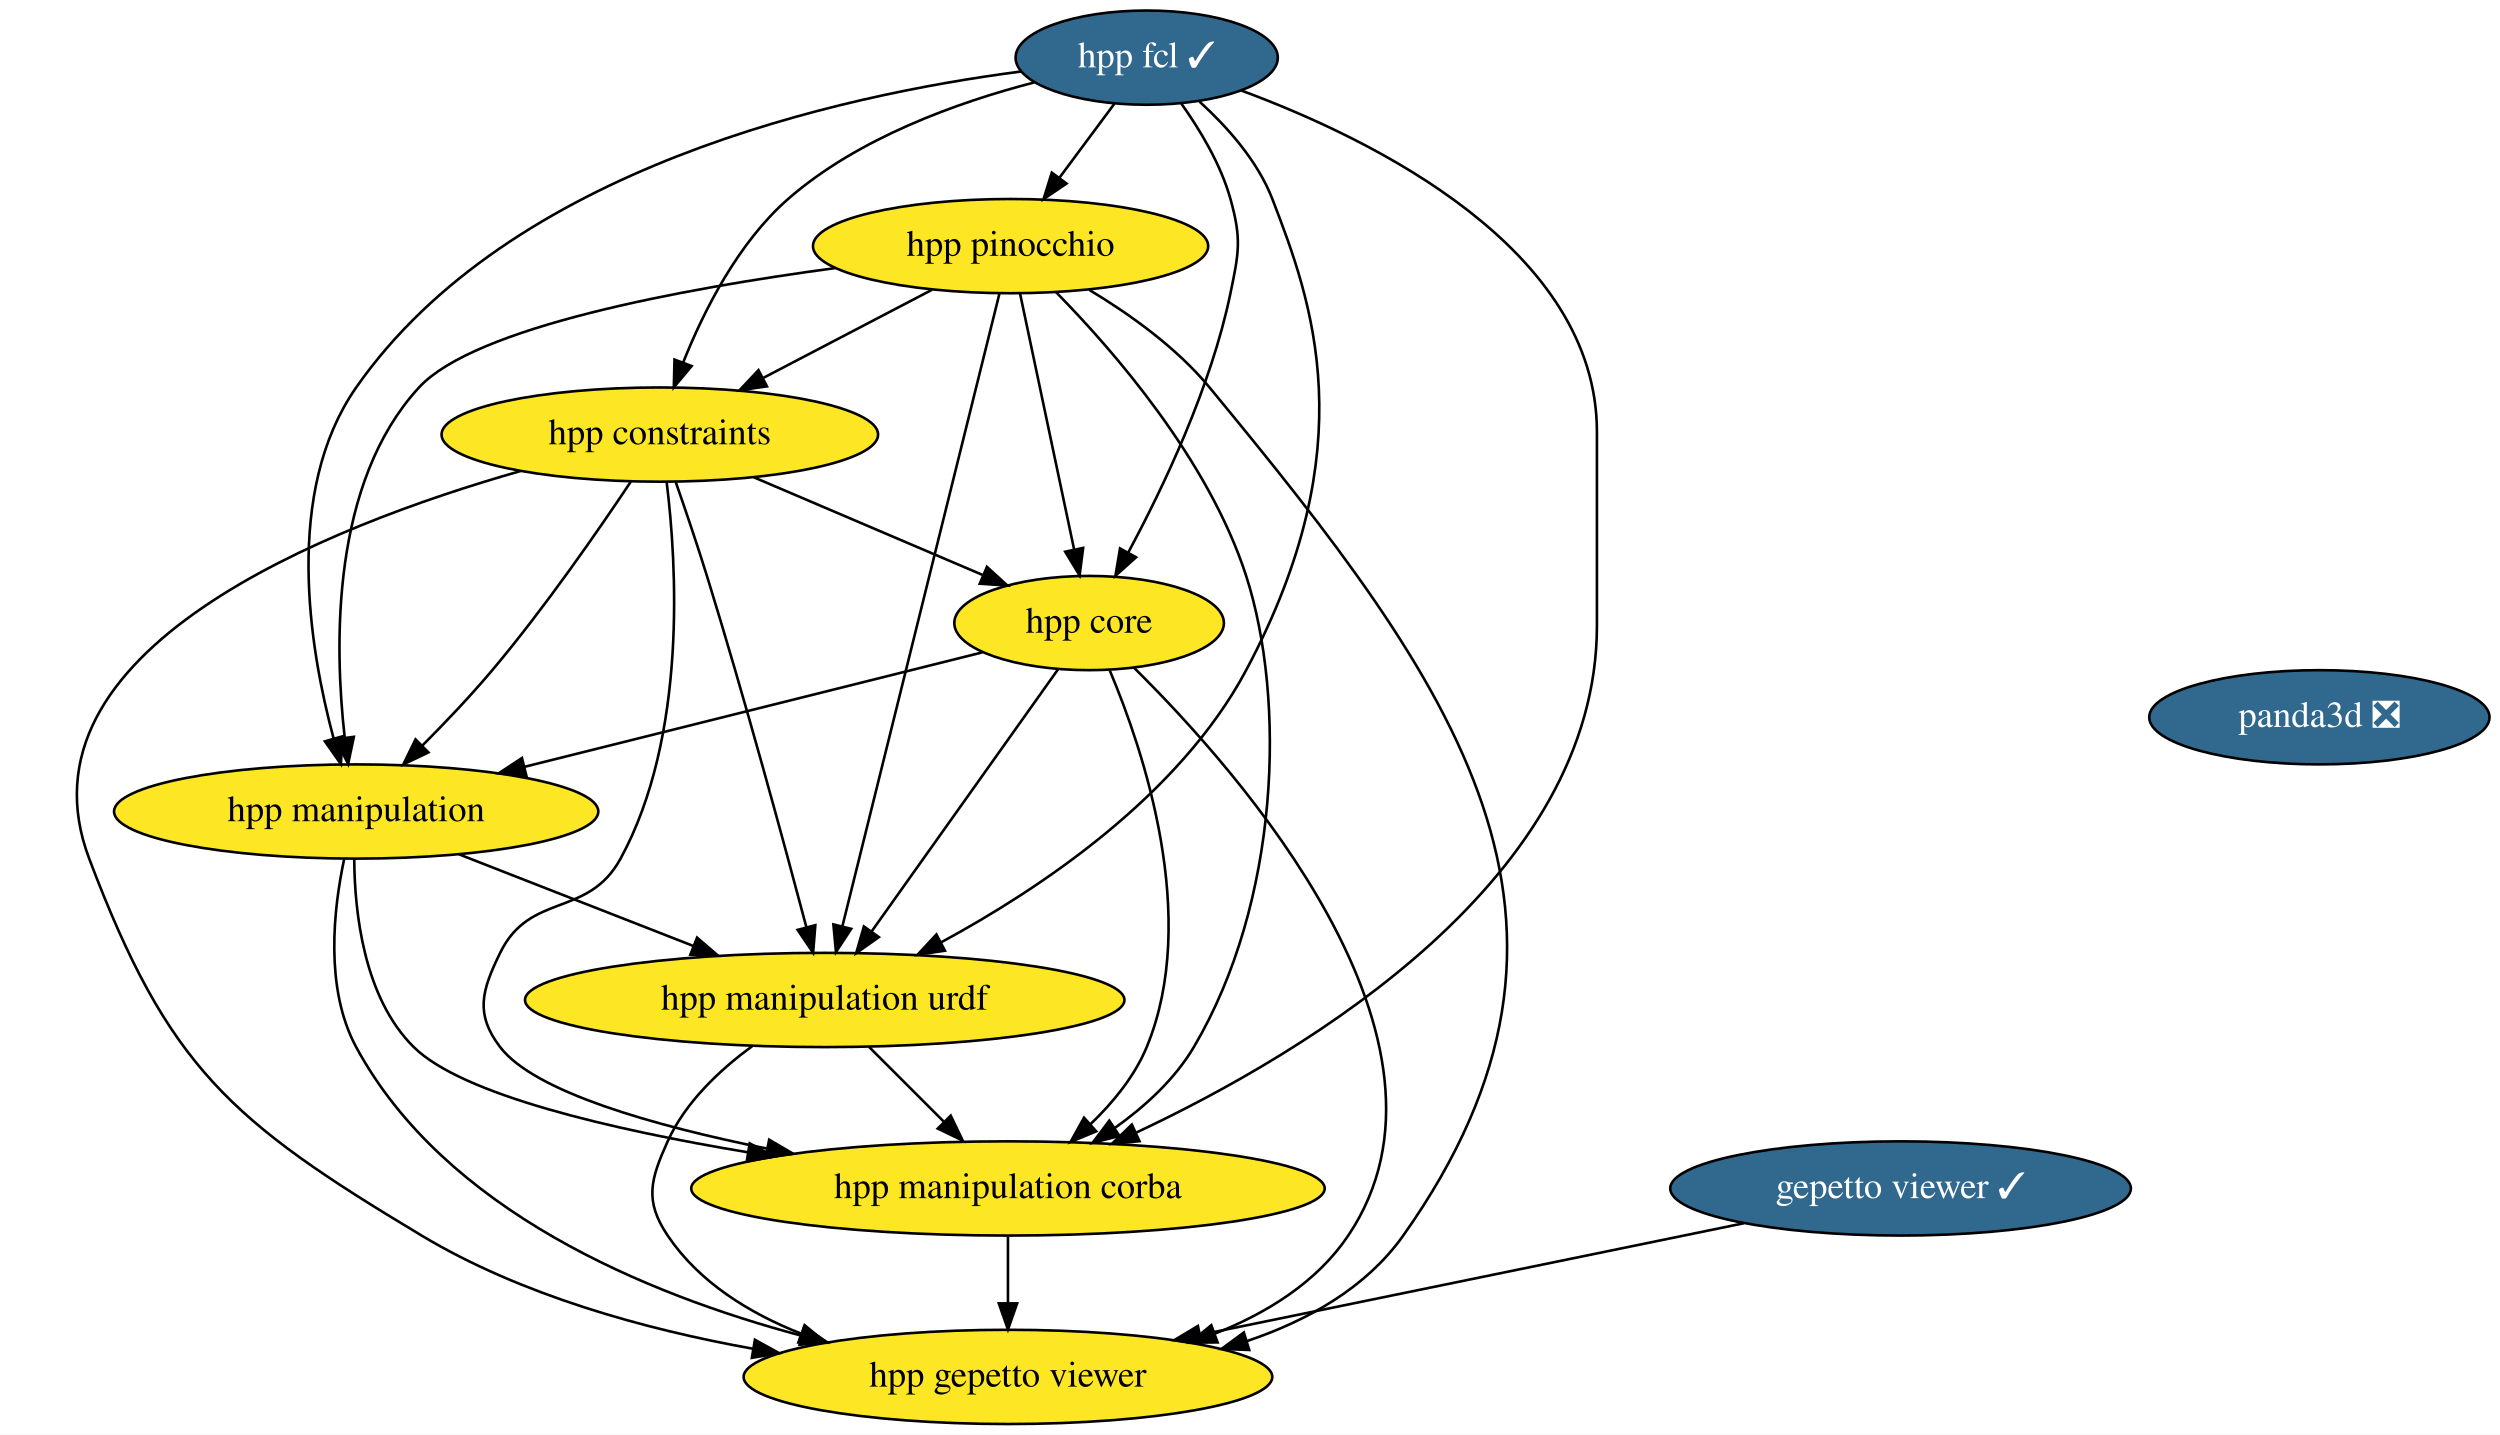
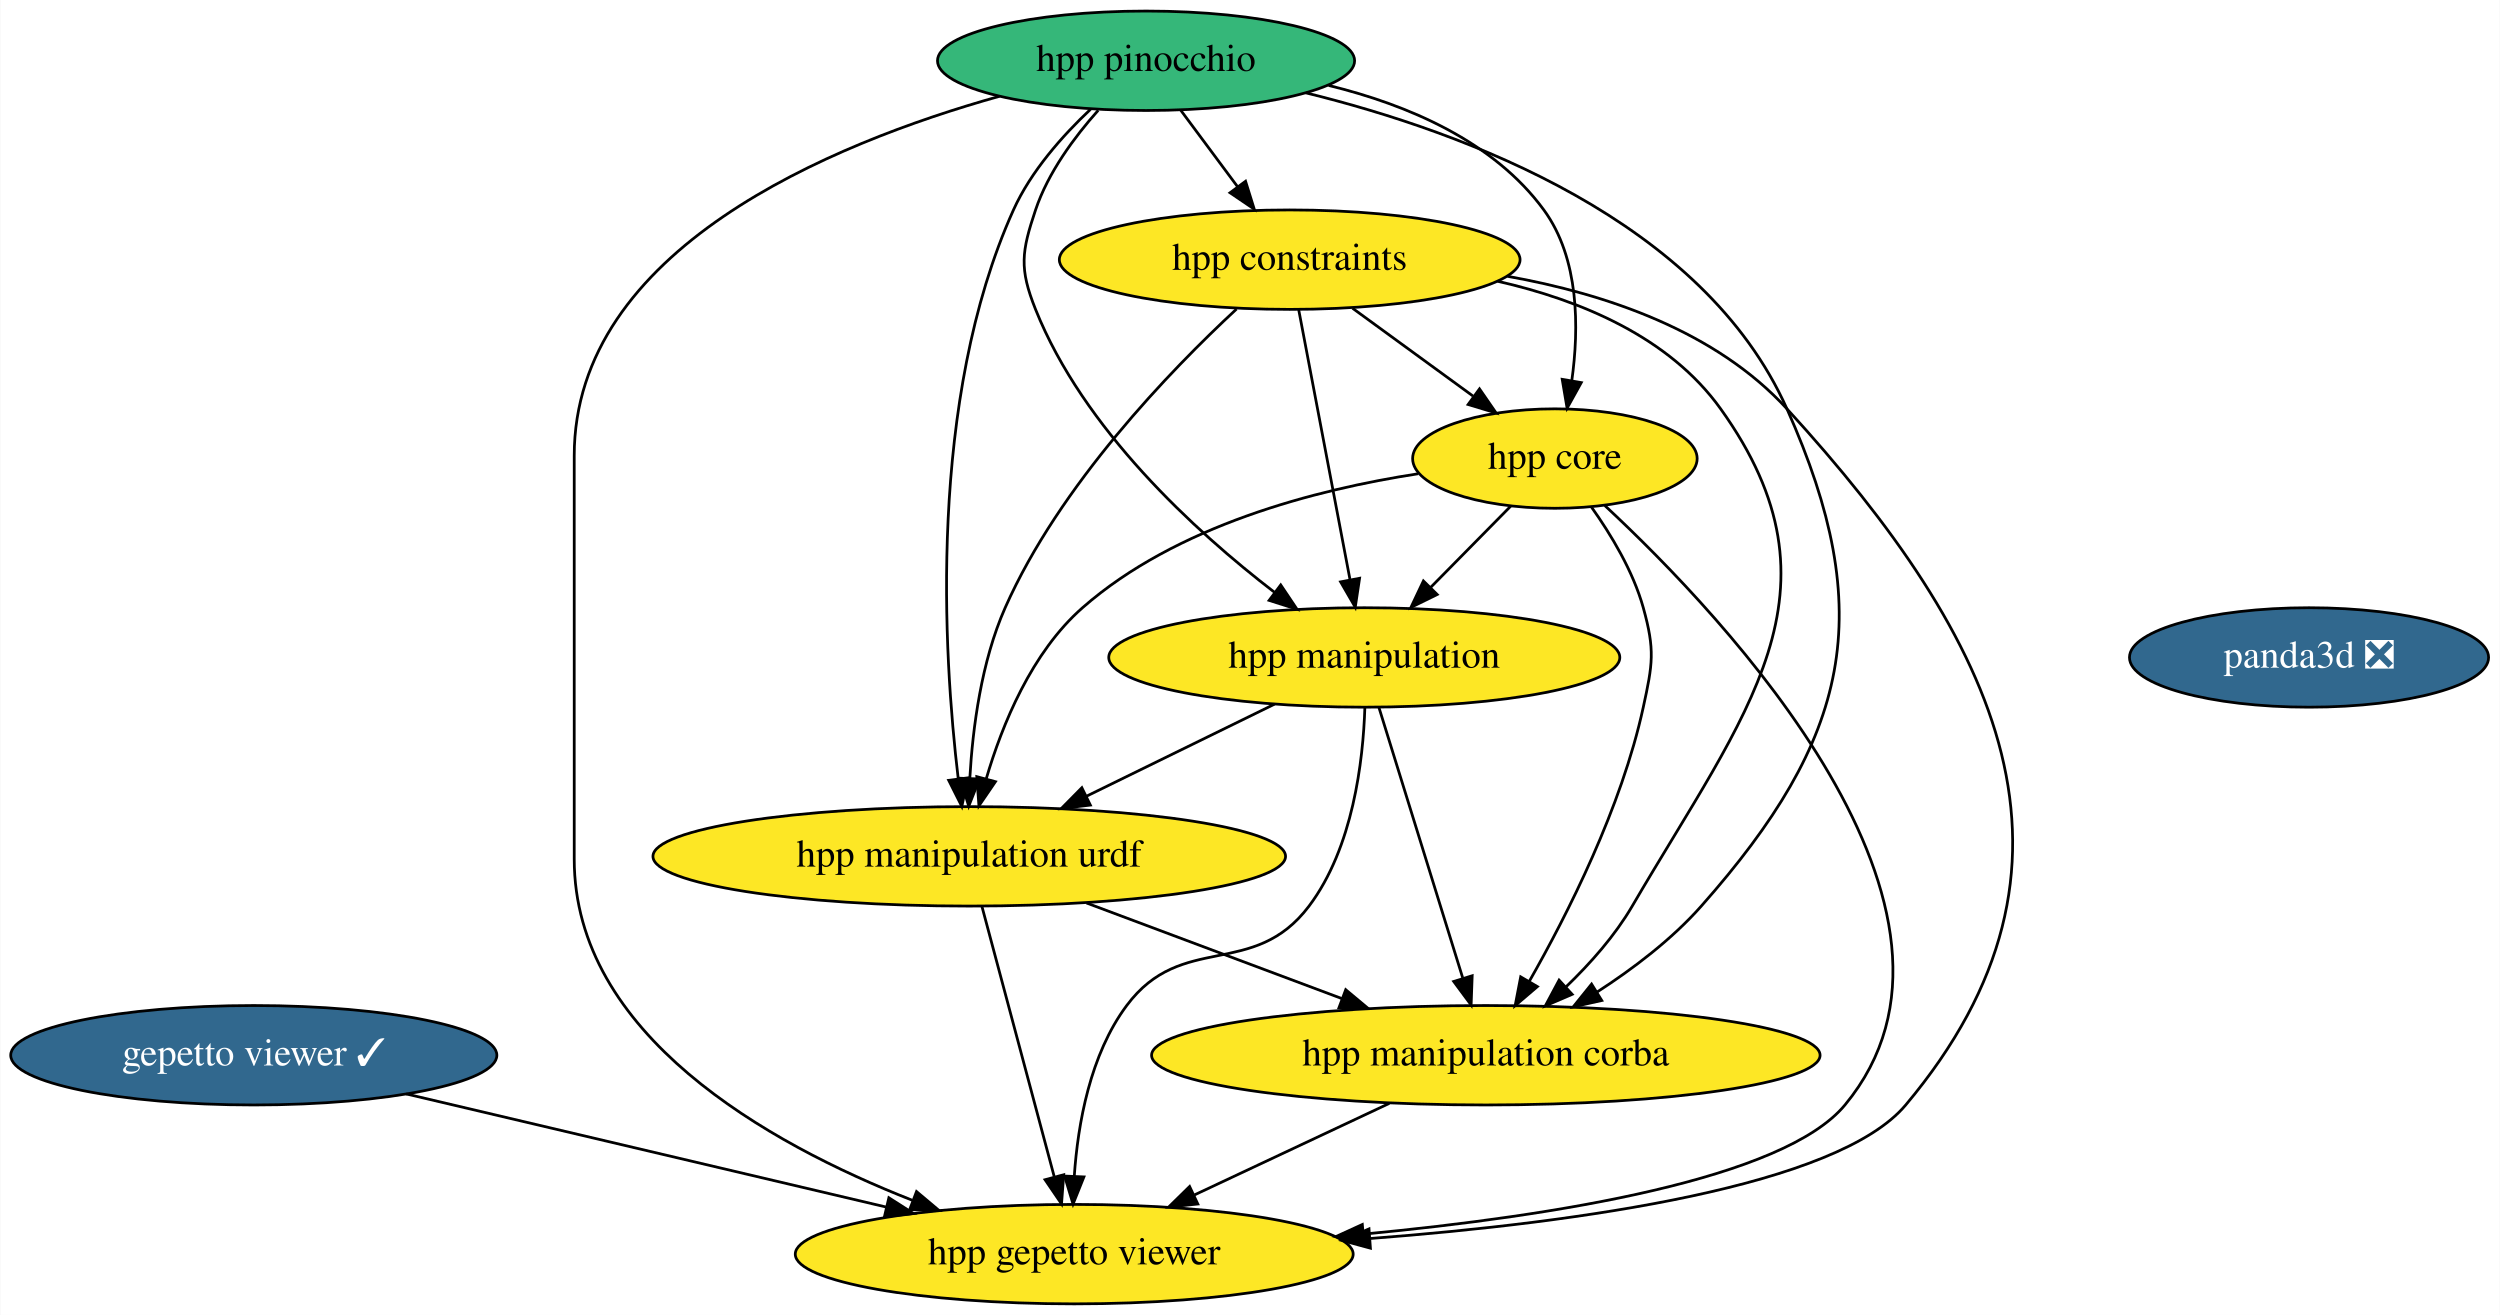
- <svg xmlns="http://www.w3.org/2000/svg" xmlns:xlink="http://www.w3.org/1999/xlink" width="955pt" height="548pt" viewBox="0.00 0.00 955.07 548.00">
-   <g id="graph0" class="graph" transform="scale(1 1) rotate(0) translate(4 544)">
-     <polygon fill="white" stroke="transparent" points="-4,4 -4,-544 951.07,-544 951.07,4 -4,4" />
+ <svg xmlns="http://www.w3.org/2000/svg" xmlns:xlink="http://www.w3.org/1999/xlink" width="905pt" height="476pt" viewBox="0.00 0.00 904.74 476.00">
+   <g id="graph0" class="graph" transform="scale(1 1) rotate(0) translate(4 472)">
+     <polygon fill="white" stroke="transparent" points="-4,4 -4,-472 900.74,-472 900.74,4 -4,4" />
    <g id="node1" class="node">
      <g id="a_node1">
-         <a xlink:href="https://github.com/conda-forge/hpp-fcl-feedstock/pull/63" xlink:title="hpp fcl ✓">
-           <ellipse fill="#31688e" stroke="black" cx="434.07" cy="-522" rx="50.09" ry="18" />
-           <text text-anchor="middle" x="434.07" y="-518.3" font-family="Times,serif" font-size="14.00" fill="white">hpp fcl ✓</text>
+         <a xlink:href="https://github.com/conda-forge/gepetto-viewer-feedstock/pull/16" xlink:title="gepetto viewer ✓">
+           <ellipse fill="#31688e" stroke="black" cx="87.74" cy="-90" rx="87.99" ry="18" />
+           <text text-anchor="middle" x="87.74" y="-86.3" font-family="Times,serif" font-size="14.00" fill="white">gepetto viewer ✓</text>
        </a>
      </g>
    </g>
    <g id="node2" class="node">
      <g id="a_node2">
-         <a xlink:href="https://github.com/conda-forge/hpp-core-feedstock" xlink:title="hpp core">
-           <ellipse fill="#fde725" stroke="black" cx="412.07" cy="-306" rx="51.5" ry="18" />
-           <text text-anchor="middle" x="412.07" y="-302.3" font-family="Times,serif" font-size="14.00">hpp core</text>
+         <a xlink:href="https://github.com/conda-forge/hpp-gepetto-viewer-feedstock" xlink:title="hpp gepetto viewer">
+           <ellipse fill="#fde725" stroke="black" cx="384.74" cy="-18" rx="100.98" ry="18" />
+           <text text-anchor="middle" x="384.74" y="-14.3" font-family="Times,serif" font-size="14.00">hpp gepetto viewer</text>
        </a>
      </g>
    </g>
    <g id="edge1" class="edge">
-       <path fill="none" stroke="black" d="M447.3,-504.44C454.38,-494.5 462.38,-481.25 466.07,-468 470.36,-452.59 469.31,-447.67 466.07,-432 458.63,-396.03 440.33,-357.68 427.09,-333.08" />
-       <polygon fill="black" stroke="black" points="430.01,-331.13 422.12,-324.05 423.88,-334.5 430.01,-331.13" />
+       <path fill="none" stroke="black" d="M142.91,-76C192,-64.43 263.98,-47.46 316.64,-35.05" />
+       <polygon fill="black" stroke="black" points="317.64,-38.41 326.57,-32.71 316.04,-31.6 317.64,-38.41" />
    </g>
    <g id="node3" class="node">
      <g id="a_node3">
-         <a xlink:href="https://github.com/conda-forge/hpp-manipulation-urdf-feedstock" xlink:title="hpp manipulation urdf">
-           <ellipse fill="#fde725" stroke="black" cx="311.07" cy="-162" rx="114.5" ry="18" />
-           <text text-anchor="middle" x="311.07" y="-158.3" font-family="Times,serif" font-size="14.00">hpp manipulation urdf</text>
+         <a xlink:href="https://github.com/conda-forge/panda3d-feedstock/pull/19" xlink:title="panda3d ❎">
+           <ellipse fill="#31688e" stroke="black" cx="831.74" cy="-234" rx="65" ry="18" />
+           <text text-anchor="middle" x="831.74" y="-230.3" font-family="Times,serif" font-size="14.00" fill="white">panda3d ❎</text>
+         </a>
+       </g>
+     </g>
+     <g id="node4" class="node">
+       <g id="a_node4">
+         <a xlink:href="https://github.com/conda-forge/hpp-core-feedstock" xlink:title="hpp core">
+           <ellipse fill="#fde725" stroke="black" cx="558.74" cy="-306" rx="51.5" ry="18" />
+           <text text-anchor="middle" x="558.74" y="-302.3" font-family="Times,serif" font-size="14.00">hpp core</text>
        </a>
      </g>
    </g>
    <g id="edge2" class="edge">
-       <path fill="none" stroke="black" d="M454.28,-505.17C464.73,-495.66 476.44,-482.59 482.07,-468 497.07,-429.09 517.78,-373.71 472.07,-288 446.48,-240.02 393.59,-204.6 355.4,-183.95" />
-       <polygon fill="black" stroke="black" points="357,-180.83 346.52,-179.27 353.74,-187.03 357,-180.83" />
+       <path fill="none" stroke="black" d="M576.81,-288.99C620.02,-248.8 721.61,-141.89 663.74,-72 641.57,-45.21 559.12,-31.86 489.55,-25.26" />
+       <polygon fill="black" stroke="black" points="489.67,-21.76 479.39,-24.33 489.03,-28.73 489.67,-21.76" />
    </g>
-     <g id="node4" class="node">
-       <g id="a_node4">
-         <a xlink:href="https://github.com/conda-forge/hpp-manipulation-feedstock" xlink:title="hpp manipulation">
-           <ellipse fill="#fde725" stroke="black" cx="132.07" cy="-234" rx="92.5" ry="18" />
-           <text text-anchor="middle" x="132.07" y="-230.3" font-family="Times,serif" font-size="14.00">hpp manipulation</text>
+     <g id="node5" class="node">
+       <g id="a_node5">
+         <a xlink:href="https://github.com/conda-forge/hpp-manipulation-urdf-feedstock" xlink:title="hpp manipulation urdf">
+           <ellipse fill="#fde725" stroke="black" cx="346.74" cy="-162" rx="114.5" ry="18" />
+           <text text-anchor="middle" x="346.74" y="-158.3" font-family="Times,serif" font-size="14.00">hpp manipulation urdf</text>
        </a>
      </g>
    </g>
    <g id="edge3" class="edge">
-       <path fill="none" stroke="black" d="M386.06,-516.71C316.78,-507.68 190.69,-479.99 132.07,-396 104.3,-356.22 114.18,-296.39 123.43,-261.97" />
-       <polygon fill="black" stroke="black" points="126.85,-262.73 126.23,-252.15 120.12,-260.8 126.85,-262.73" />
+       <path fill="none" stroke="black" d="M509.29,-300.51C471.99,-294.77 421.63,-281.71 387.74,-252 369.33,-235.86 358.66,-209.74 352.85,-189.96" />
+       <polygon fill="black" stroke="black" points="356.22,-189.03 350.24,-180.28 349.47,-190.85 356.22,-189.03" />
    </g>
-     <g id="node5" class="node">
-       <g id="a_node5">
-         <a xlink:href="https://github.com/conda-forge/hpp-constraints-feedstock" xlink:title="hpp constraints">
-           <ellipse fill="#fde725" stroke="black" cx="248.07" cy="-378" rx="83.39" ry="18" />
-           <text text-anchor="middle" x="248.07" y="-374.3" font-family="Times,serif" font-size="14.00">hpp constraints</text>
+     <g id="node6" class="node">
+       <g id="a_node6">
+         <a xlink:href="https://github.com/conda-forge/hpp-manipulation-feedstock" xlink:title="hpp manipulation">
+           <ellipse fill="#fde725" stroke="black" cx="489.74" cy="-234" rx="92.5" ry="18" />
+           <text text-anchor="middle" x="489.74" y="-230.3" font-family="Times,serif" font-size="14.00">hpp manipulation</text>
        </a>
      </g>
    </g>
    <g id="edge4" class="edge">
-       <path fill="none" stroke="black" d="M391.1,-512.53C361.85,-504.95 323.76,-491.33 297.07,-468 277.96,-451.29 264.85,-425.24 257.03,-405.64" />
-       <polygon fill="black" stroke="black" points="260.22,-404.18 253.42,-396.05 253.67,-406.65 260.22,-404.18" />
+       <path fill="none" stroke="black" d="M542.74,-288.76C534.11,-280.01 523.29,-269.03 513.68,-259.28" />
+       <polygon fill="black" stroke="black" points="516.13,-256.79 506.62,-252.12 511.15,-261.7 516.13,-256.79" />
    </g>
-     <g id="node6" class="node">
-       <g id="a_node6">
-         <a xlink:href="https://github.com/conda-forge/hpp-pinocchio-feedstock" xlink:title="hpp pinocchio">
-           <ellipse fill="#fde725" stroke="black" cx="382.07" cy="-450" rx="75.5" ry="18" />
-           <text text-anchor="middle" x="382.07" y="-446.3" font-family="Times,serif" font-size="14.00">hpp pinocchio</text>
+     <g id="node7" class="node">
+       <g id="a_node7">
+         <a xlink:href="https://github.com/conda-forge/hpp-manipulation-corba-feedstock" xlink:title="hpp manipulation corba">
+           <ellipse fill="#fde725" stroke="black" cx="533.74" cy="-90" rx="121" ry="18" />
+           <text text-anchor="middle" x="533.74" y="-86.3" font-family="Times,serif" font-size="14.00">hpp manipulation corba</text>
        </a>
      </g>
    </g>
    <g id="edge5" class="edge">
-       <path fill="none" stroke="black" d="M421.74,-504.41C415.49,-495.99 407.76,-485.58 400.79,-476.2" />
-       <polygon fill="black" stroke="black" points="403.44,-473.9 394.66,-467.96 397.82,-478.07 403.44,-473.9" />
+       <path fill="none" stroke="black" d="M571.97,-288.44C579.05,-278.5 587.05,-265.25 590.74,-252 595.03,-236.59 594.14,-231.64 590.74,-216 582.84,-179.63 563.39,-141.15 549.41,-116.65" />
+       <polygon fill="black" stroke="black" points="552.41,-114.85 544.35,-107.97 546.36,-118.38 552.41,-114.85" />
    </g>
-     <g id="node7" class="node">
-       <g id="a_node7">
-         <a xlink:href="https://github.com/conda-forge/hpp-manipulation-corba-feedstock" xlink:title="hpp manipulation corba">
-           <ellipse fill="#fde725" stroke="black" cx="381.07" cy="-90" rx="121" ry="18" />
-           <text text-anchor="middle" x="381.07" y="-86.3" font-family="Times,serif" font-size="14.00">hpp manipulation corba</text>
+     <g id="edge6" class="edge">
+       <path fill="none" stroke="black" d="M351.33,-143.87C357.83,-119.56 369.8,-74.82 377.51,-46.01" />
+       <polygon fill="black" stroke="black" points="380.94,-46.75 380.14,-36.19 374.18,-44.94 380.94,-46.75" />
+     </g>
+     <g id="edge7" class="edge">
+       <path fill="none" stroke="black" d="M389.18,-145.12C416.57,-134.86 452.41,-121.44 481.55,-110.54" />
+       <polygon fill="black" stroke="black" points="483.02,-113.73 491.15,-106.94 480.56,-107.17 483.02,-113.73" />
+     </g>
+     <g id="edge8" class="edge">
+       <path fill="none" stroke="black" d="M489.95,-215.86C489.33,-196.56 485.67,-165.11 469.74,-144 449.62,-117.32 423.72,-134.78 403.74,-108 390.49,-90.24 386.06,-65.22 384.76,-46.24" />
+       <polygon fill="black" stroke="black" points="388.25,-45.96 384.31,-36.12 381.25,-46.27 388.25,-45.96" />
+     </g>
+     <g id="edge9" class="edge">
+       <path fill="none" stroke="black" d="M457.29,-217.12C437.1,-207.23 410.92,-194.42 389.11,-183.74" />
+       <polygon fill="black" stroke="black" points="390.58,-180.56 380.06,-179.31 387.5,-186.85 390.58,-180.56" />
+     </g>
+     <g id="edge10" class="edge">
+       <path fill="none" stroke="black" d="M495.05,-215.87C502.58,-191.56 516.45,-146.82 525.37,-118.01" />
+       <polygon fill="black" stroke="black" points="528.8,-118.78 528.42,-108.19 522.11,-116.71 528.8,-118.78" />
+     </g>
+     <g id="edge11" class="edge">
+       <path fill="none" stroke="black" d="M498.81,-72.59C477.73,-62.69 450.71,-49.99 428.26,-39.44" />
+       <polygon fill="black" stroke="black" points="429.48,-36.15 418.94,-35.07 426.51,-42.49 429.48,-36.15" />
+     </g>
+     <g id="node8" class="node">
+       <g id="a_node8">
+         <a xlink:href="https://github.com/conda-forge/hpp-constraints-feedstock" xlink:title="hpp constraints">
+           <ellipse fill="#fde725" stroke="black" cx="462.74" cy="-378" rx="83.39" ry="18" />
+           <text text-anchor="middle" x="462.74" y="-374.3" font-family="Times,serif" font-size="14.00">hpp constraints</text>
        </a>
      </g>
    </g>
-     <g id="edge6" class="edge">
-       <path fill="none" stroke="black" d="M470.12,-509.47C520.56,-490.82 606.07,-448.89 606.07,-379 606.07,-379 606.07,-379 606.07,-305 606.07,-208.66 496.42,-142.54 430.21,-111.4" />
-       <polygon fill="black" stroke="black" points="431.32,-108.05 420.78,-107.05 428.4,-114.41 431.32,-108.05" />
+     <g id="edge12" class="edge">
+       <path fill="none" stroke="black" d="M541.57,-371.98C577.22,-365.62 617.03,-352.13 642.74,-324 719.39,-240.13 758.79,-159.03 685.74,-72 661.05,-42.58 568.05,-29.49 491.88,-23.66" />
+       <polygon fill="black" stroke="black" points="491.96,-20.16 481.73,-22.92 491.45,-27.14 491.96,-20.16" />
    </g>
-     <g id="edge7" class="edge">
-       <path fill="none" stroke="black" d="M400.28,-288.43C382.74,-263.77 349.62,-217.2 329.04,-188.27" />
-       <polygon fill="black" stroke="black" points="331.74,-186.02 323.09,-179.9 326.03,-190.08 331.74,-186.02" />
+     <g id="edge13" class="edge">
+       <path fill="none" stroke="black" d="M485.49,-360.41C498.53,-350.9 515.05,-338.86 529.1,-328.62" />
+       <polygon fill="black" stroke="black" points="531.45,-331.23 537.47,-322.51 527.33,-325.57 531.45,-331.23" />
    </g>
-     <g id="edge8" class="edge">
-       <path fill="none" stroke="black" d="M371.35,-294.82C325.45,-283.34 250.2,-264.53 196.34,-251.07" />
-       <polygon fill="black" stroke="black" points="197.09,-247.65 186.54,-248.62 195.4,-254.44 197.09,-247.65" />
+     <g id="edge14" class="edge">
+       <path fill="none" stroke="black" d="M443.5,-360.13C419.56,-337.92 379.45,-296.48 359.74,-252 351.11,-232.52 347.99,-208.52 346.95,-190.35" />
+       <polygon fill="black" stroke="black" points="350.44,-190.01 346.55,-180.15 343.45,-190.28 350.44,-190.01" />
    </g>
-     <g id="edge9" class="edge">
-       <path fill="none" stroke="black" d="M419.99,-287.81C432.76,-257.54 454.47,-193.26 434.07,-144 429.45,-132.84 421.21,-122.81 412.59,-114.55" />
-       <polygon fill="black" stroke="black" points="414.78,-111.82 404.99,-107.77 410.12,-117.04 414.78,-111.82" />
+     <g id="edge15" class="edge">
+       <path fill="none" stroke="black" d="M466,-359.87C470.6,-335.67 479.05,-291.21 484.53,-262.39" />
+       <polygon fill="black" stroke="black" points="488.04,-262.67 486.47,-252.19 481.17,-261.36 488.04,-262.67" />
    </g>
-     <g id="node8" class="node">
-       <g id="a_node8">
-         <a xlink:href="https://github.com/conda-forge/hpp-gepetto-viewer-feedstock" xlink:title="hpp gepetto viewer">
-           <ellipse fill="#fde725" stroke="black" cx="381.07" cy="-18" rx="100.98" ry="18" />
-           <text text-anchor="middle" x="381.07" y="-14.3" font-family="Times,serif" font-size="14.00">hpp gepetto viewer</text>
+     <g id="edge16" class="edge">
+       <path fill="none" stroke="black" d="M537.99,-370.19C568.18,-363.32 600.17,-349.93 618.74,-324 666.06,-257.95 627.69,-214.18 586.74,-144 580.5,-133.31 571.58,-123.24 562.83,-114.82" />
+       <polygon fill="black" stroke="black" points="564.99,-112.05 555.26,-107.86 560.26,-117.2 564.99,-112.05" />
+     </g>
+     <g id="node9" class="node">
+       <g id="a_node9">
+         <a xlink:href="https://github.com/conda-forge/hpp-pinocchio-feedstock" xlink:title="hpp pinocchio">
+           <ellipse fill="#35b779" stroke="black" cx="410.74" cy="-450" rx="75.5" ry="18" />
+           <text text-anchor="middle" x="410.74" y="-446.3" font-family="Times,serif" font-size="14.00">hpp pinocchio</text>
        </a>
      </g>
    </g>
-     <g id="edge10" class="edge">
-       <path fill="none" stroke="black" d="M429.15,-288.99C468.98,-249.68 560.97,-146.23 511.07,-72 499.09,-54.19 479.98,-42.36 460.05,-34.51" />
-       <polygon fill="black" stroke="black" points="461.14,-31.18 450.54,-31.06 458.75,-37.76 461.14,-31.18" />
-     </g>
-     <g id="edge11" class="edge">
-       <path fill="none" stroke="black" d="M328.01,-144.05C336.57,-135.5 347.11,-124.96 356.53,-115.54" />
-       <polygon fill="black" stroke="black" points="359.2,-117.82 363.79,-108.28 354.25,-112.87 359.2,-117.82" />
-     </g>
-     <g id="edge12" class="edge">
-       <path fill="none" stroke="black" d="M283.44,-144.43C271.08,-135.38 257.81,-122.95 251.07,-108 244.49,-93.41 242.14,-85.28 251.07,-72 263.04,-54.19 282.16,-42.36 302.09,-34.51" />
-       <polygon fill="black" stroke="black" points="303.38,-37.76 311.59,-31.06 301,-31.18 303.38,-37.76" />
-     </g>
-     <g id="edge13" class="edge">
-       <path fill="none" stroke="black" d="M171.35,-217.64C197.7,-207.33 232.64,-193.67 260.99,-182.58" />
-       <polygon fill="black" stroke="black" points="262.29,-185.83 270.32,-178.93 259.74,-179.32 262.29,-185.83" />
-     </g>
-     <g id="edge14" class="edge">
-       <path fill="none" stroke="black" d="M131.33,-215.7C131.47,-195.63 134.92,-162.9 154.07,-144 172.53,-125.77 229.46,-112.51 281.68,-103.81" />
-       <polygon fill="black" stroke="black" points="282.4,-107.24 291.71,-102.18 281.28,-100.33 282.4,-107.24" />
-     </g>
-     <g id="edge15" class="edge">
-       <path fill="none" stroke="black" d="M127.47,-215.76C123.45,-196.92 119.94,-166.43 132.07,-144 165.84,-81.52 242.78,-49.6 302.26,-33.72" />
-       <polygon fill="black" stroke="black" points="303.21,-37.1 312.03,-31.22 301.47,-30.31 303.21,-37.1" />
-     </g>
-     <g id="edge16" class="edge">
-       <path fill="none" stroke="black" d="M284.06,-361.64C309.84,-350.63 344.59,-335.8 371.38,-324.37" />
-       <polygon fill="black" stroke="black" points="373.03,-327.47 380.86,-320.32 370.29,-321.03 373.03,-327.47" />
-     </g>
    <g id="edge17" class="edge">
-       <path fill="none" stroke="black" d="M254.14,-359.89C257.75,-349.55 262.33,-336.07 266.07,-324 280.55,-277.17 295.51,-222.05 304.02,-189.96" />
-       <polygon fill="black" stroke="black" points="307.48,-190.57 306.64,-180.01 300.71,-188.79 307.48,-190.57" />
+       <path fill="none" stroke="black" d="M357.7,-437.15C296.37,-419.96 203.74,-381.63 203.74,-307 203.74,-307 203.74,-307 203.74,-161 203.74,-97.64 273.24,-58.28 326.1,-37.51" />
+       <polygon fill="black" stroke="black" points="327.65,-40.66 335.76,-33.84 325.17,-34.12 327.65,-40.66" />
    </g>
    <g id="edge18" class="edge">
-       <path fill="none" stroke="black" d="M237,-360.03C224.78,-341.69 204.17,-311.88 184.07,-288 175.77,-278.14 166.02,-267.89 157.22,-259.07" />
-       <polygon fill="black" stroke="black" points="159.67,-256.58 150.1,-252.03 154.75,-261.55 159.67,-256.58" />
+       <path fill="none" stroke="black" d="M476.84,-441.07C505.49,-434.05 536.58,-420.83 554.74,-396 567.61,-378.41 567.52,-353.22 564.85,-334.13" />
+       <polygon fill="black" stroke="black" points="568.29,-333.5 563.16,-324.23 561.39,-334.68 568.29,-333.5" />
    </g>
    <g id="edge19" class="edge">
-       <path fill="none" stroke="black" d="M250.69,-359.75C254.51,-328.82 258.63,-262.81 233.07,-216 220.63,-193.21 198.44,-203.34 187.07,-180 180.06,-165.62 177.36,-156.72 187.07,-144 200.12,-126.91 245.53,-113.99 289.13,-105.19" />
-       <polygon fill="black" stroke="black" points="289.84,-108.62 298.98,-103.27 288.5,-101.75 289.84,-108.62" />
+       <path fill="none" stroke="black" d="M390.66,-432.45C380.52,-422.91 369.07,-410.03 362.74,-396 331.74,-327.18 337.36,-235.25 342.74,-190.2" />
+       <polygon fill="black" stroke="black" points="346.24,-190.42 344.05,-180.06 339.3,-189.53 346.24,-190.42" />
    </g>
    <g id="edge20" class="edge">
-       <path fill="none" stroke="black" d="M194.84,-364.07C121.07,-343.03 0,-295.55 30.07,-216 60.24,-136.18 83.88,-115.89 157.07,-72 195.14,-49.17 242.35,-36.17 283.6,-28.77" />
-       <polygon fill="black" stroke="black" points="284.4,-32.19 293.67,-27.06 283.23,-25.29 284.4,-32.19" />
+       <path fill="none" stroke="black" d="M393.43,-432.07C384.81,-422.41 375.28,-409.55 370.74,-396 365.66,-380.83 364.8,-374.86 370.74,-360 388.06,-316.7 428.3,-279.85 457.2,-257.61" />
+       <polygon fill="black" stroke="black" points="459.49,-260.26 465.39,-251.46 455.29,-254.66 459.49,-260.26" />
    </g>
    <g id="edge21" class="edge">
-       <path fill="none" stroke="black" d="M385.69,-431.87C390.82,-407.56 400.28,-362.82 406.36,-334.01" />
-       <polygon fill="black" stroke="black" points="409.79,-334.7 408.44,-324.19 402.94,-333.25 409.79,-334.7" />
+       <path fill="none" stroke="black" d="M468.58,-438.39C526.86,-424.05 612.38,-391.99 642.74,-324 675.84,-249.88 665.53,-204.8 611.74,-144 601.06,-131.93 587.06,-121.31 573.88,-112.8" />
+       <polygon fill="black" stroke="black" points="575.71,-109.82 565.37,-107.52 572.02,-115.77 575.71,-109.82" />
    </g>
    <g id="edge22" class="edge">
-       <path fill="none" stroke="black" d="M377.84,-431.97C365.98,-384.19 332.32,-248.62 317.84,-190.27" />
-       <polygon fill="black" stroke="black" points="321.17,-189.17 315.36,-180.31 314.38,-190.86 321.17,-189.17" />
-     </g>
-     <g id="edge23" class="edge">
-       <path fill="none" stroke="black" d="M315.02,-441.6C256.37,-433.7 177.33,-419.09 156.07,-396 122.58,-359.64 123.65,-297.81 127.69,-262.29" />
-       <polygon fill="black" stroke="black" points="131.18,-262.53 129,-252.16 124.24,-261.63 131.18,-262.53" />
-     </g>
-     <g id="edge24" class="edge">
-       <path fill="none" stroke="black" d="M352,-433.29C332.99,-423.36 308.22,-410.42 287.63,-399.67" />
-       <polygon fill="black" stroke="black" points="288.99,-396.43 278.5,-394.9 285.75,-402.63 288.99,-396.43" />
-     </g>
-     <g id="edge25" class="edge">
-       <path fill="none" stroke="black" d="M399.46,-432.37C421.34,-410.12 457.78,-368.28 472.07,-324 487.35,-276.62 484.92,-199.59 452.07,-144 444.76,-131.64 433.35,-121.25 421.79,-113.03" />
-       <polygon fill="black" stroke="black" points="423.66,-110.07 413.4,-107.43 419.78,-115.9 423.66,-110.07" />
-     </g>
-     <g id="edge26" class="edge">
-       <path fill="none" stroke="black" d="M412.09,-433.3C427.44,-424.09 445.47,-411.26 458.07,-396 552.09,-282.08 617.48,-192.51 532.07,-72 517.88,-51.98 495.5,-39.46 472.28,-31.66" />
-       <polygon fill="black" stroke="black" points="473.24,-28.29 462.65,-28.69 471.18,-34.98 473.24,-28.29" />
-     </g>
-     <g id="edge27" class="edge">
-       <path fill="none" stroke="black" d="M381.07,-71.7C381.07,-63.98 381.07,-54.71 381.07,-46.11" />
-       <polygon fill="black" stroke="black" points="384.57,-46.1 381.07,-36.1 377.57,-46.1 384.57,-46.1" />
-     </g>
-     <g id="node9" class="node">
-       <g id="a_node9">
-         <a xlink:href="https://github.com/conda-forge/gepetto-viewer-feedstock/pull/16" xlink:title="gepetto viewer ✓">
-           <ellipse fill="#31688e" stroke="black" cx="722.07" cy="-90" rx="87.99" ry="18" />
-           <text text-anchor="middle" x="722.07" y="-86.3" font-family="Times,serif" font-size="14.00" fill="white">gepetto viewer ✓</text>
-         </a>
-       </g>
-     </g>
-     <g id="edge28" class="edge">
-       <path fill="none" stroke="black" d="M662.28,-76.73C604.47,-64.86 516.74,-46.85 454.67,-34.11" />
-       <polygon fill="black" stroke="black" points="455.05,-30.61 444.55,-32.03 453.64,-37.47 455.05,-30.61" />
-     </g>
-     <g id="node10" class="node">
-       <g id="a_node10">
-         <a xlink:href="https://github.com/conda-forge/panda3d-feedstock/pull/19" xlink:title="panda3d ❎">
-           <ellipse fill="#31688e" stroke="black" cx="882.07" cy="-270" rx="65" ry="18" />
-           <text text-anchor="middle" x="882.07" y="-266.3" font-family="Times,serif" font-size="14.00" fill="white">panda3d ❎</text>
-         </a>
-       </g>
+       <path fill="none" stroke="black" d="M423.33,-432.05C429.5,-423.75 437.05,-413.58 443.89,-404.38" />
+       <polygon fill="black" stroke="black" points="446.76,-406.39 449.91,-396.28 441.14,-402.22 446.76,-406.39" />
    </g>
  </g>
</svg>
